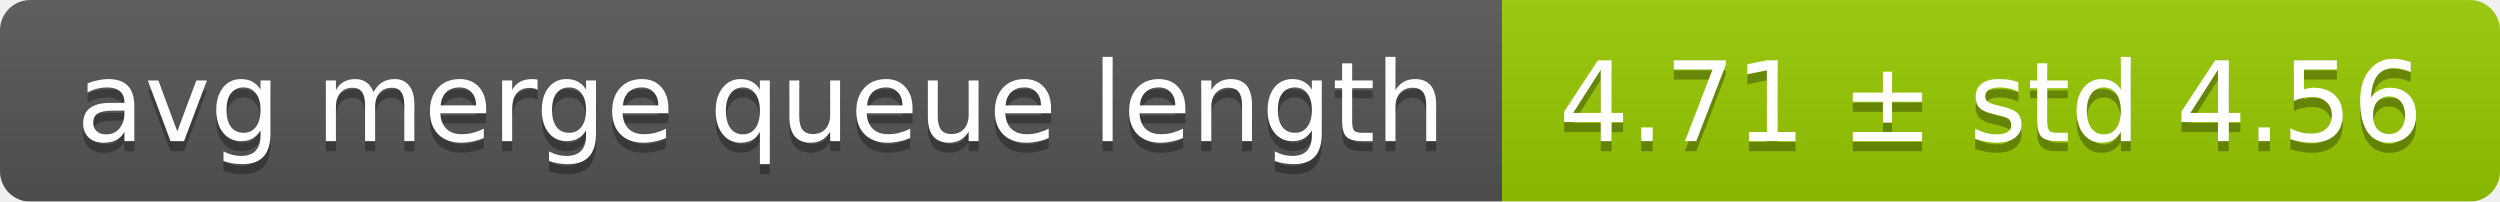
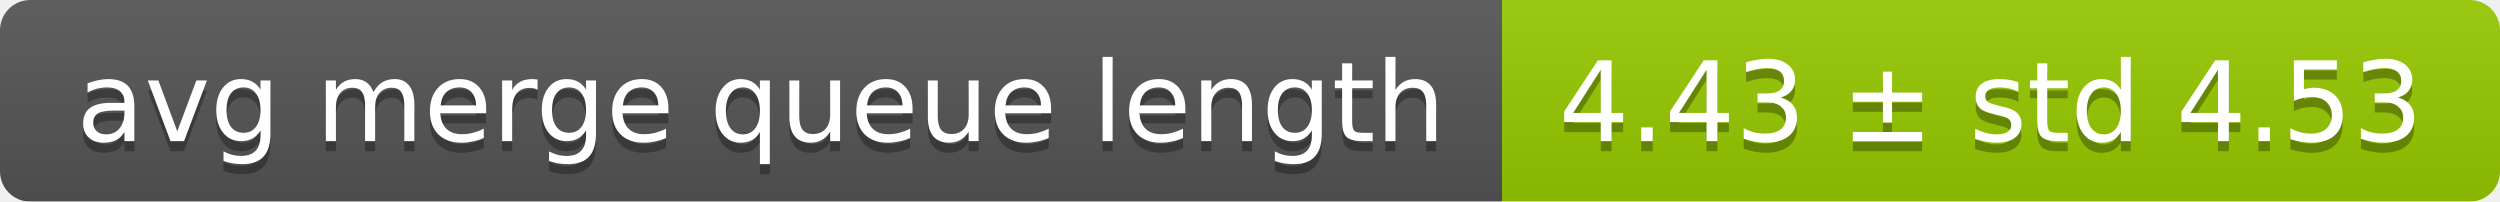
<svg xmlns="http://www.w3.org/2000/svg" width="248" height="20">
  <linearGradient id="smooth" x2="0" y2="100%">
    <stop offset="0" stop-color="#bbb" stop-opacity=".1" />
    <stop offset="1" stop-opacity=".1" />
  </linearGradient>
  <mask id="round">
    <rect width="248" height="20" rx="3" fill="#fff" />
  </mask>
  <g mask="url(#round)">
    <rect width="149" height="20" fill="#555" />
    <rect x="149" width="99" height="20" fill="#97ca00" />
    <rect width="248" height="20" fill="url(#smooth)" />
  </g>
  <g fill="#fff" text-anchor="middle" font-family="DejaVu Sans,Verdana,Geneva,sans-serif" font-size="11">
    <text x="75.5" y="15" fill="#010101" fill-opacity=".3">avg merge queue length</text>
    <text x="75.5" y="14">avg merge queue length</text>
-     <text x="197.5" y="15" fill="#010101" fill-opacity=".3">4.71 ± std 4.56</text>
-     <text x="197.5" y="14">4.71 ± std 4.56</text>
+     <text x="197.5" y="15" fill="#010101" fill-opacity=".3">4.43 ± std 4.53</text>
+     <text x="197.5" y="14">4.43 ± std 4.53</text>
  </g>
</svg>
